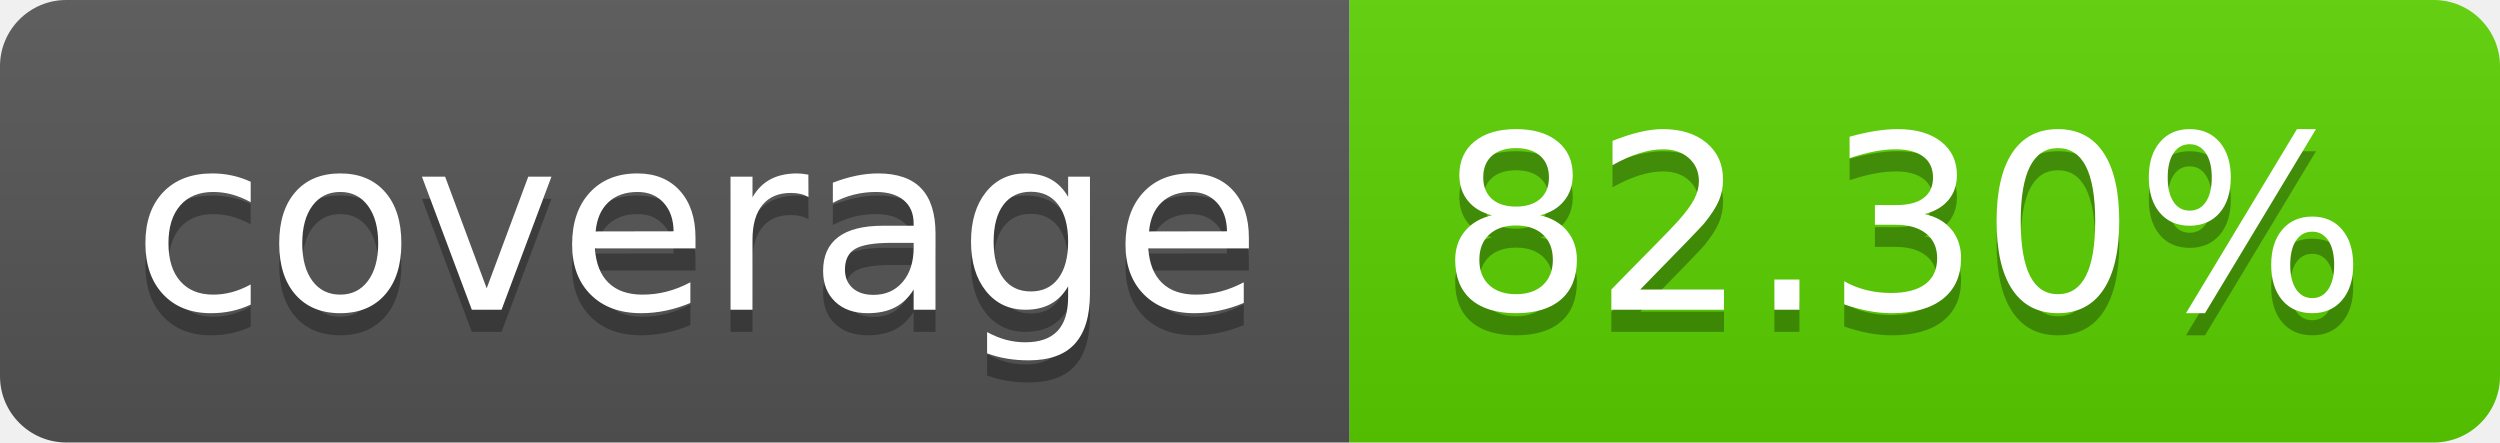
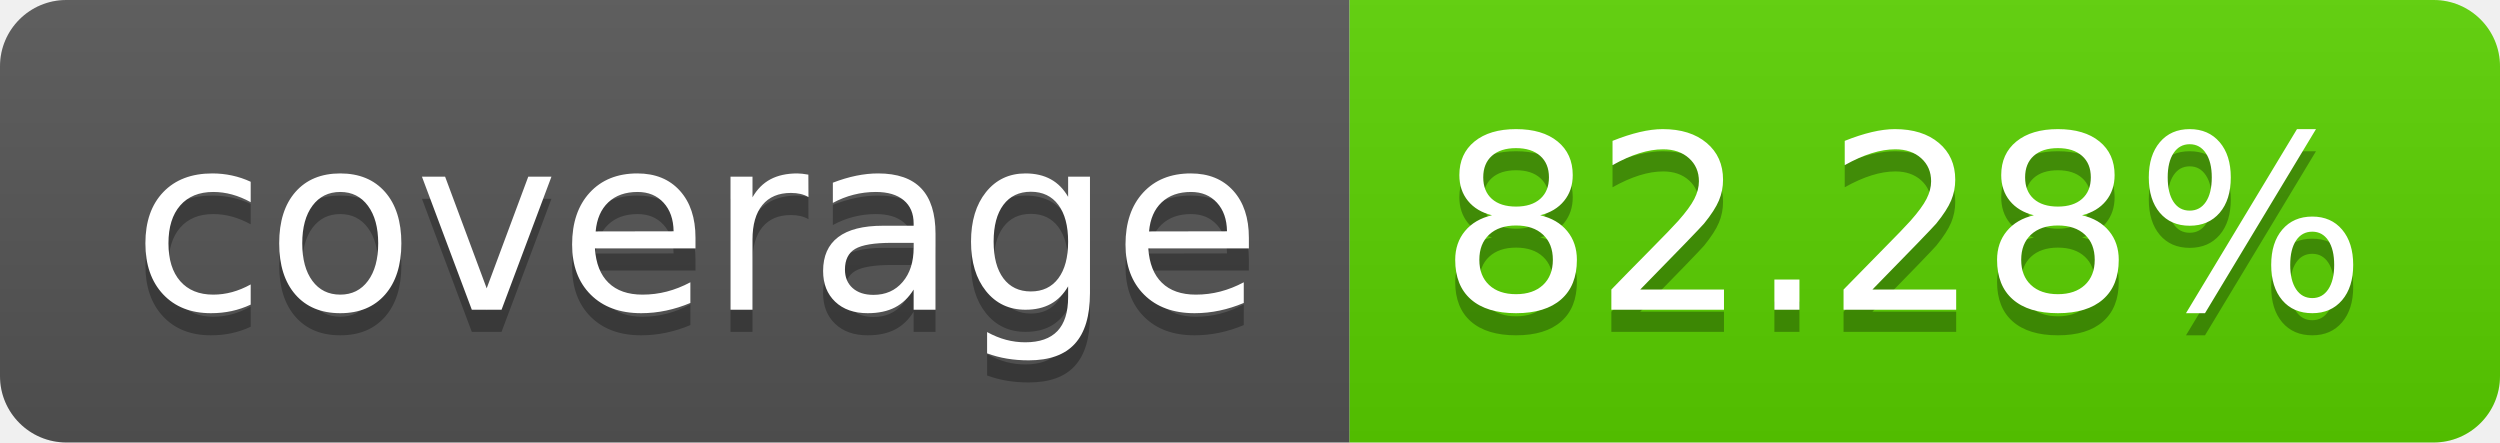
<svg xmlns="http://www.w3.org/2000/svg" width="113.0" height="20">
  <linearGradient id="smooth" x2="0" y2="100%">
    <stop offset="0" stop-color="#bbb" stop-opacity=".1" />
    <stop offset="1" stop-opacity=".1" />
  </linearGradient>
  <clipPath id="round">
    <rect width="113.0" height="20" rx="3" fill="#fff" />
  </clipPath>
  <g clip-path="url(#round)">
    <rect width="61.0" height="20" fill="#555" />
    <rect x="61.0" width="52.0" height="20" fill="#5ad100" />
    <rect width="113.0" height="20" fill="url(#smooth)" />
  </g>
  <g fill="#fff" text-anchor="middle" font-family="DejaVu Sans,Verdana,Geneva,sans-serif" font-size="110">
    <text x="315.0" y="150" fill="#010101" fill-opacity=".3" transform="scale(0.1)" textLength="510.0" lengthAdjust="spacing">coverage</text>
    <text x="315.0" y="140" transform="scale(0.1)" textLength="510.0" lengthAdjust="spacing">coverage</text>
-     <text x="860.0" y="150" fill="#010101" fill-opacity=".3" transform="scale(0.1)" textLength="420.0" lengthAdjust="spacing">82.30%</text>
-     <text x="860.0" y="140" transform="scale(0.1)" textLength="420.0" lengthAdjust="spacing">82.30%</text>
+     <text x="860.0" y="150" fill="#010101" fill-opacity=".3" transform="scale(0.1)" textLength="420.0" lengthAdjust="spacing">82.28%</text>
+     <text x="860.0" y="140" transform="scale(0.1)" textLength="420.0" lengthAdjust="spacing">82.28%</text>
  </g>
</svg>
